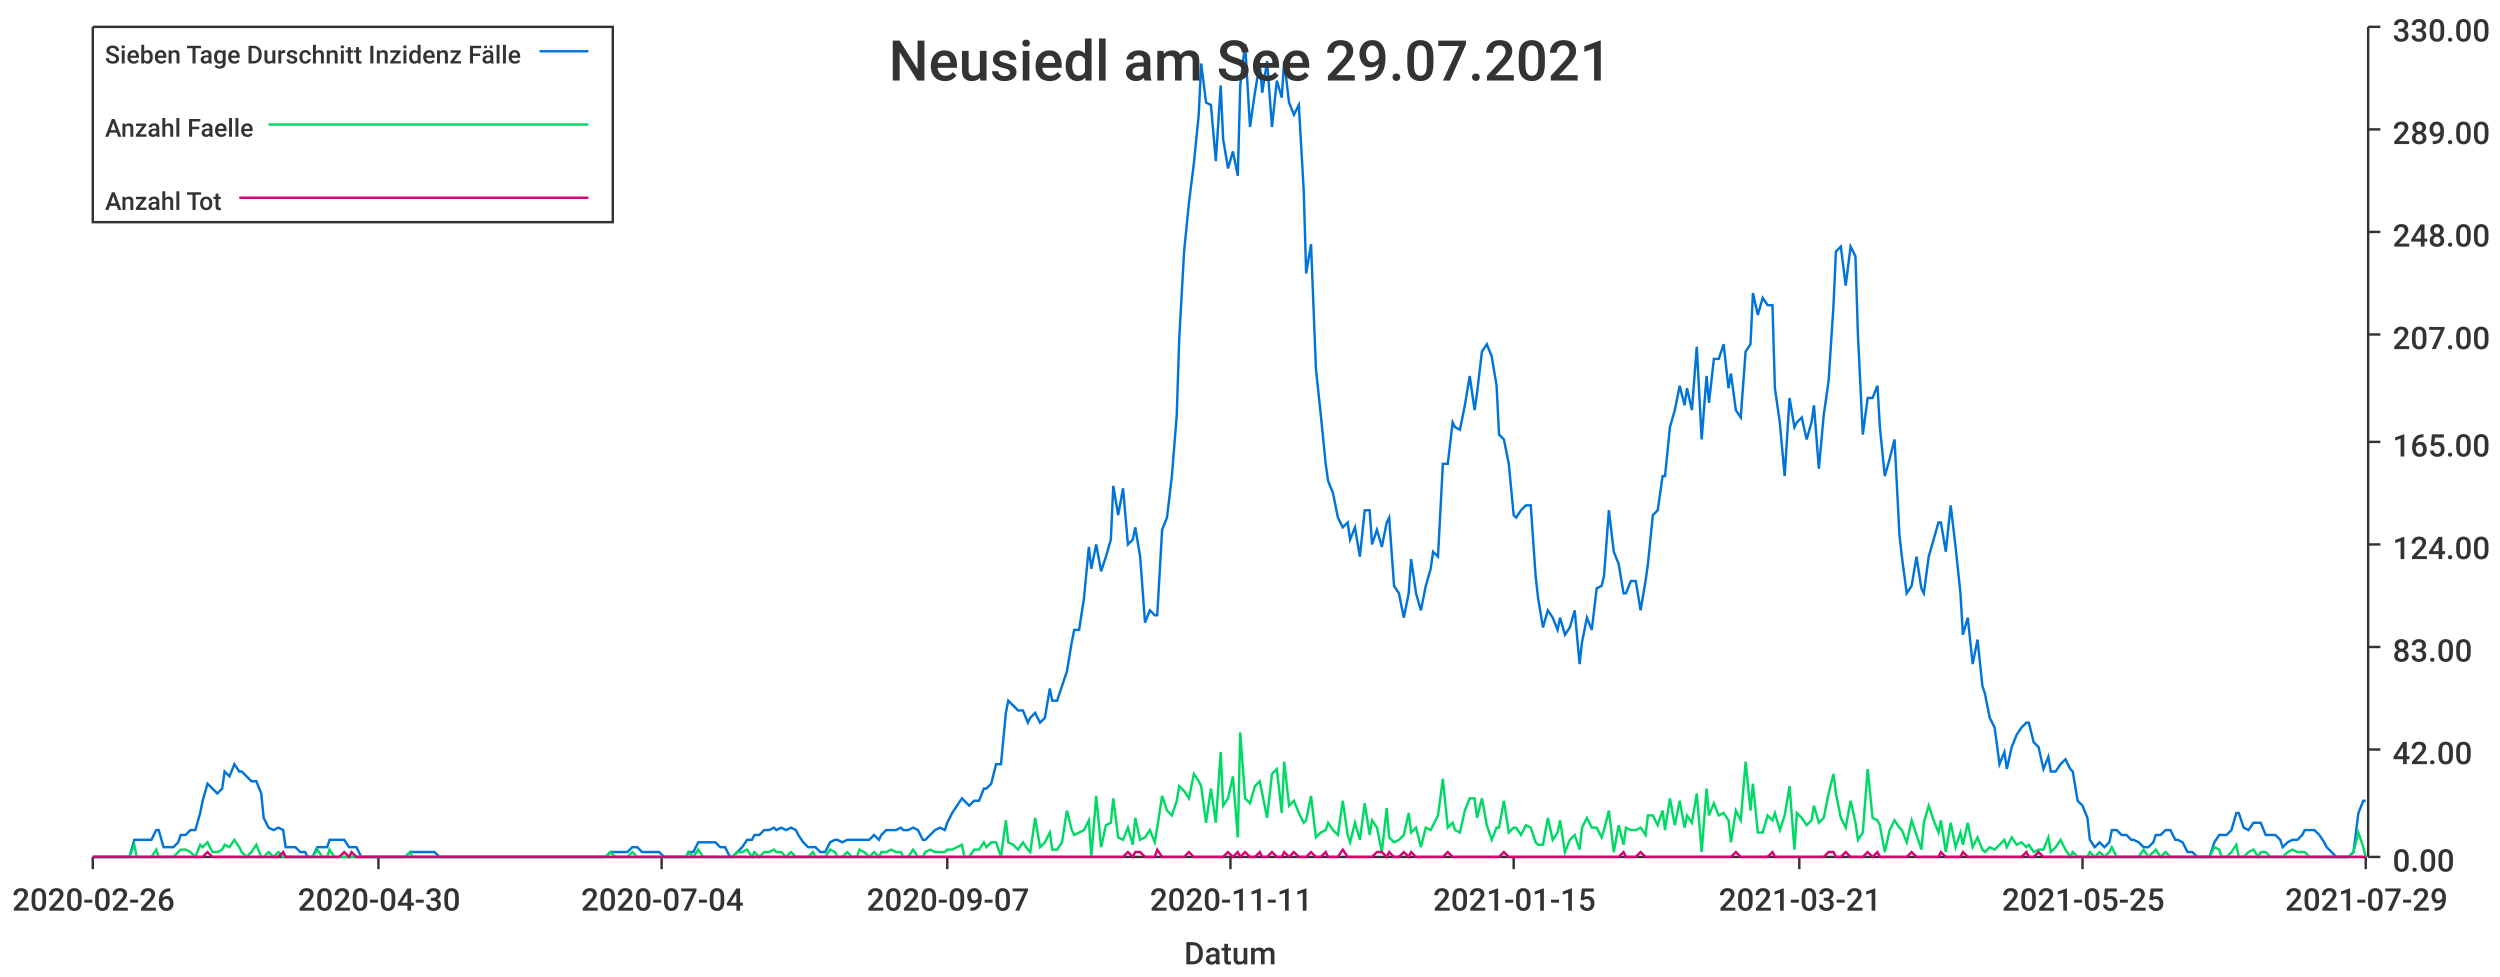
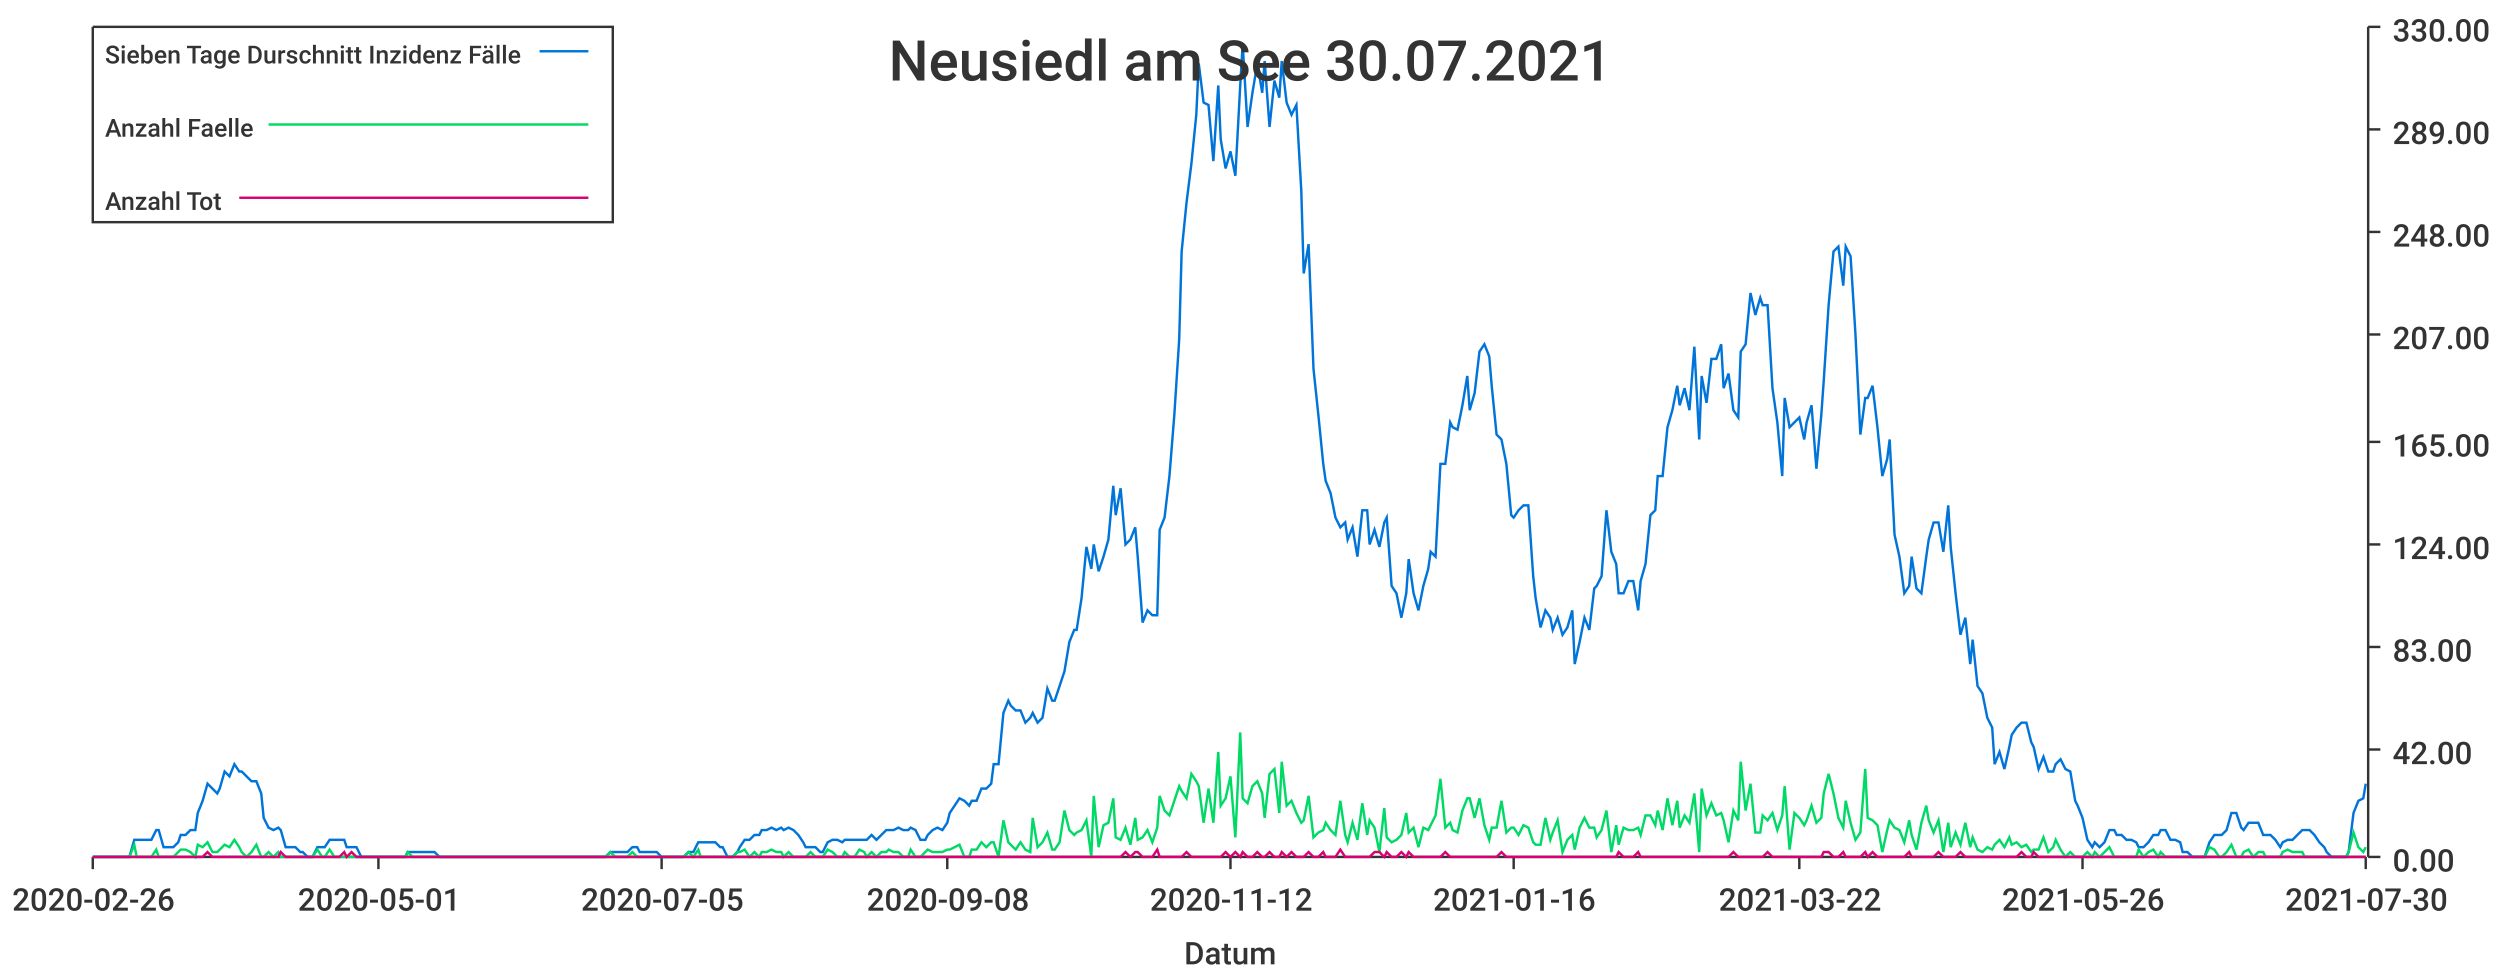
<svg xmlns="http://www.w3.org/2000/svg" width="1024" height="400">\n<path d="M 0 0 L 1024 0 L 1024 400 L 0 400 L 0 0" style="stroke-width:0;stroke:rgba(255,255,255,1.0);fill:rgba(255,255,255,1.0)" />
  <path d="M 38 11 L 969 11 L 969 351 L 38 351 L 38 11" style="stroke-width:0;stroke:rgba(255,255,255,1.0);fill:rgba(255,255,255,1.0)" />
  <path d="M 38 351 L 969 351" style="stroke-width:1;stroke:rgba(51,51,51,1.0);fill:none" />
  <path d="M 38 351 L 38 356" style="stroke-width:1;stroke:rgba(51,51,51,1.0);fill:none" />
  <text x="5" y="373" style="stroke-width:0;stroke:none;fill:rgba(51,51,51,1.0);font-size:12.8px;font-family:'Roboto Medium',sans-serif">2020-02-26</text>
  <path d="M 155 351 L 155 356" style="stroke-width:1;stroke:rgba(51,51,51,1.0);fill:none" />
-   <text x="122" y="373" style="stroke-width:0;stroke:none;fill:rgba(51,51,51,1.0);font-size:12.8px;font-family:'Roboto Medium',sans-serif">2020-04-30</text>
+   <text x="122" y="373" style="stroke-width:0;stroke:none;fill:rgba(51,51,51,1.0);font-size:12.8px;font-family:'Roboto Medium',sans-serif">2020-05-01</text>
  <path d="M 271 351 L 271 356" style="stroke-width:1;stroke:rgba(51,51,51,1.0);fill:none" />
-   <text x="238" y="373" style="stroke-width:0;stroke:none;fill:rgba(51,51,51,1.0);font-size:12.8px;font-family:'Roboto Medium',sans-serif">2020-07-04</text>
+   <text x="238" y="373" style="stroke-width:0;stroke:none;fill:rgba(51,51,51,1.0);font-size:12.8px;font-family:'Roboto Medium',sans-serif">2020-07-05</text>
  <path d="M 388 351 L 388 356" style="stroke-width:1;stroke:rgba(51,51,51,1.0);fill:none" />
-   <text x="355" y="373" style="stroke-width:0;stroke:none;fill:rgba(51,51,51,1.0);font-size:12.8px;font-family:'Roboto Medium',sans-serif">2020-09-07</text>
+   <text x="355" y="373" style="stroke-width:0;stroke:none;fill:rgba(51,51,51,1.0);font-size:12.8px;font-family:'Roboto Medium',sans-serif">2020-09-08</text>
  <path d="M 504 351 L 504 356" style="stroke-width:1;stroke:rgba(51,51,51,1.0);fill:none" />
-   <text x="471" y="373" style="stroke-width:0;stroke:none;fill:rgba(51,51,51,1.0);font-size:12.8px;font-family:'Roboto Medium',sans-serif">2020-11-11</text>
+   <text x="471" y="373" style="stroke-width:0;stroke:none;fill:rgba(51,51,51,1.0);font-size:12.8px;font-family:'Roboto Medium',sans-serif">2020-11-12</text>
  <path d="M 620 351 L 620 356" style="stroke-width:1;stroke:rgba(51,51,51,1.0);fill:none" />
-   <text x="587" y="373" style="stroke-width:0;stroke:none;fill:rgba(51,51,51,1.0);font-size:12.8px;font-family:'Roboto Medium',sans-serif">2021-01-15</text>
+   <text x="587" y="373" style="stroke-width:0;stroke:none;fill:rgba(51,51,51,1.0);font-size:12.8px;font-family:'Roboto Medium',sans-serif">2021-01-16</text>
  <path d="M 737 351 L 737 356" style="stroke-width:1;stroke:rgba(51,51,51,1.0);fill:none" />
-   <text x="704" y="373" style="stroke-width:0;stroke:none;fill:rgba(51,51,51,1.0);font-size:12.8px;font-family:'Roboto Medium',sans-serif">2021-03-21</text>
+   <text x="704" y="373" style="stroke-width:0;stroke:none;fill:rgba(51,51,51,1.0);font-size:12.8px;font-family:'Roboto Medium',sans-serif">2021-03-22</text>
  <path d="M 853 351 L 853 356" style="stroke-width:1;stroke:rgba(51,51,51,1.0);fill:none" />
-   <text x="820" y="373" style="stroke-width:0;stroke:none;fill:rgba(51,51,51,1.0);font-size:12.8px;font-family:'Roboto Medium',sans-serif">2021-05-25</text>
+   <text x="820" y="373" style="stroke-width:0;stroke:none;fill:rgba(51,51,51,1.0);font-size:12.8px;font-family:'Roboto Medium',sans-serif">2021-05-26</text>
  <path d="M 969 351 L 969 356" style="stroke-width:1;stroke:rgba(51,51,51,1.0);fill:none" />
-   <text x="936" y="373" style="stroke-width:0;stroke:none;fill:rgba(51,51,51,1.0);font-size:12.8px;font-family:'Roboto Medium',sans-serif">2021-07-29</text>
+   <text x="936" y="373" style="stroke-width:0;stroke:none;fill:rgba(51,51,51,1.0);font-size:12.8px;font-family:'Roboto Medium',sans-serif">2021-07-30</text>
  <text x="485" y="395" style="stroke-width:0;stroke:none;fill:rgba(51,51,51,1.0);font-size:12.8px;font-family:'Roboto Medium',sans-serif">Datum</text>
  <path d="M 970 351 L 970 11" style="stroke-width:1;stroke:rgba(51,51,51,1.0);fill:none" />
  <path d="M 970 351 L 975 351" style="stroke-width:1;stroke:rgba(51,51,51,1.0);fill:none" />
  <text x="980" y="357" style="stroke-width:0;stroke:none;fill:rgba(51,51,51,1.0);font-size:12.8px;font-family:'Roboto Medium',sans-serif">0.00</text>
  <path d="M 970 307 L 975 307" style="stroke-width:1;stroke:rgba(51,51,51,1.0);fill:none" />
  <text x="980" y="313" style="stroke-width:0;stroke:none;fill:rgba(51,51,51,1.0);font-size:12.8px;font-family:'Roboto Medium',sans-serif">42.00</text>
  <path d="M 970 265 L 975 265" style="stroke-width:1;stroke:rgba(51,51,51,1.0);fill:none" />
  <text x="980" y="271" style="stroke-width:0;stroke:none;fill:rgba(51,51,51,1.0);font-size:12.8px;font-family:'Roboto Medium',sans-serif">83.00</text>
  <path d="M 970 223 L 975 223" style="stroke-width:1;stroke:rgba(51,51,51,1.0);fill:none" />
  <text x="980" y="229" style="stroke-width:0;stroke:none;fill:rgba(51,51,51,1.0);font-size:12.8px;font-family:'Roboto Medium',sans-serif">124.00</text>
  <path d="M 970 181 L 975 181" style="stroke-width:1;stroke:rgba(51,51,51,1.0);fill:none" />
  <text x="980" y="187" style="stroke-width:0;stroke:none;fill:rgba(51,51,51,1.0);font-size:12.8px;font-family:'Roboto Medium',sans-serif">165.00</text>
  <path d="M 970 137 L 975 137" style="stroke-width:1;stroke:rgba(51,51,51,1.0);fill:none" />
  <text x="980" y="143" style="stroke-width:0;stroke:none;fill:rgba(51,51,51,1.0);font-size:12.8px;font-family:'Roboto Medium',sans-serif">207.00</text>
  <path d="M 970 95 L 975 95" style="stroke-width:1;stroke:rgba(51,51,51,1.0);fill:none" />
  <text x="980" y="101" style="stroke-width:0;stroke:none;fill:rgba(51,51,51,1.0);font-size:12.8px;font-family:'Roboto Medium',sans-serif">248.00</text>
  <path d="M 970 53 L 975 53" style="stroke-width:1;stroke:rgba(51,51,51,1.0);fill:none" />
  <text x="980" y="59" style="stroke-width:0;stroke:none;fill:rgba(51,51,51,1.0);font-size:12.8px;font-family:'Roboto Medium',sans-serif">289.00</text>
  <path d="M 970 11 L 975 11" style="stroke-width:1;stroke:rgba(51,51,51,1.0);fill:none" />
  <text x="980" y="17" style="stroke-width:0;stroke:none;fill:rgba(51,51,51,1.0);font-size:12.8px;font-family:'Roboto Medium',sans-serif">330.00</text>
-   <path d="M 38 351 L 40 351 L 42 351 L 44 351 L 46 351 L 47 351 L 49 351 L 51 351 L 53 351 L 55 344 L 56 344 L 58 344 L 60 344 L 62 344 L 64 340 L 65 340 L 67 347 L 69 347 L 71 347 L 73 345 L 74 342 L 76 342 L 78 340 L 80 340 L 82 333 L 83 328 L 85 321 L 87 323 L 89 325 L 91 323 L 92 316 L 94 318 L 96 313 L 98 316 L 99 316 L 101 318 L 103 320 L 105 320 L 107 325 L 108 335 L 110 339 L 112 340 L 114 339 L 116 340 L 117 347 L 119 347 L 121 347 L 123 349 L 125 349 L 126 351 L 128 351 L 130 347 L 132 347 L 134 347 L 135 344 L 137 344 L 139 344 L 141 344 L 143 347 L 144 347 L 146 347 L 148 351 L 150 351 L 152 351 L 153 351 L 155 351 L 157 351 L 159 351 L 160 351 L 162 351 L 164 351 L 166 351 L 168 349 L 169 349 L 171 349 L 173 349 L 175 349 L 177 349 L 178 349 L 180 351 L 182 351 L 184 351 L 186 351 L 187 351 L 189 351 L 191 351 L 193 351 L 195 351 L 196 351 L 198 351 L 200 351 L 202 351 L 204 351 L 205 351 L 207 351 L 209 351 L 211 351 L 213 351 L 214 351 L 216 351 L 218 351 L 220 351 L 221 351 L 223 351 L 225 351 L 227 351 L 229 351 L 230 351 L 232 351 L 234 351 L 236 351 L 238 351 L 239 351 L 241 351 L 243 351 L 245 351 L 247 351 L 248 351 L 250 349 L 252 349 L 254 349 L 256 349 L 257 349 L 259 347 L 261 347 L 263 349 L 265 349 L 266 349 L 268 349 L 270 349 L 272 351 L 273 351 L 275 351 L 277 351 L 279 351 L 281 351 L 282 349 L 284 349 L 286 345 L 288 345 L 290 345 L 291 345 L 293 345 L 295 347 L 297 347 L 299 351 L 300 351 L 302 349 L 304 347 L 306 344 L 308 344 L 309 342 L 311 342 L 313 340 L 315 340 L 317 339 L 318 340 L 320 339 L 322 340 L 324 339 L 326 340 L 327 342 L 329 345 L 331 347 L 333 347 L 334 347 L 336 349 L 338 349 L 340 345 L 342 344 L 343 344 L 345 345 L 347 344 L 349 344 L 351 344 L 352 344 L 354 344 L 356 344 L 358 342 L 360 344 L 361 342 L 363 340 L 365 340 L 367 340 L 369 339 L 370 340 L 372 340 L 374 339 L 376 340 L 378 344 L 379 344 L 381 342 L 383 340 L 385 339 L 387 340 L 388 337 L 390 333 L 392 330 L 394 327 L 395 328 L 397 330 L 399 328 L 401 328 L 403 323 L 404 323 L 406 321 L 408 313 L 410 313 L 412 292 L 413 287 L 415 289 L 417 291 L 419 291 L 421 296 L 422 294 L 424 292 L 426 296 L 428 294 L 430 282 L 431 287 L 433 287 L 435 281 L 437 275 L 439 263 L 440 258 L 442 258 L 444 245 L 446 224 L 447 233 L 449 223 L 451 234 L 453 228 L 455 221 L 456 199 L 458 211 L 460 200 L 462 223 L 464 221 L 465 216 L 467 228 L 469 255 L 471 250 L 473 252 L 474 252 L 476 217 L 478 212 L 480 195 L 482 170 L 483 139 L 485 103 L 487 83 L 489 67 L 491 47 L 492 26 L 494 42 L 496 43 L 498 66 L 500 35 L 501 57 L 503 69 L 505 62 L 507 72 L 508 35 L 510 18 L 512 52 L 514 38 L 516 26 L 517 38 L 519 25 L 521 52 L 523 33 L 525 40 L 526 25 L 528 42 L 530 47 L 532 43 L 534 78 L 535 112 L 537 100 L 539 151 L 541 170 L 543 190 L 544 197 L 546 202 L 548 212 L 550 216 L 552 214 L 553 221 L 555 216 L 557 228 L 559 209 L 561 209 L 562 223 L 564 217 L 566 224 L 568 214 L 569 212 L 571 240 L 573 243 L 575 253 L 577 243 L 578 229 L 580 243 L 582 250 L 584 240 L 586 233 L 587 226 L 589 228 L 591 190 L 593 190 L 595 173 L 596 175 L 598 176 L 600 166 L 602 154 L 604 168 L 605 161 L 607 144 L 609 141 L 611 146 L 613 158 L 614 178 L 616 180 L 618 190 L 620 211 L 621 212 L 623 209 L 625 207 L 627 207 L 629 236 L 630 245 L 632 257 L 634 250 L 636 253 L 638 258 L 639 253 L 641 260 L 643 257 L 645 250 L 647 272 L 648 263 L 650 253 L 652 258 L 654 241 L 656 240 L 657 236 L 659 209 L 661 226 L 663 231 L 665 243 L 666 243 L 668 238 L 670 238 L 672 250 L 674 238 L 675 231 L 677 211 L 679 209 L 681 195 L 682 195 L 684 175 L 686 168 L 688 158 L 690 166 L 691 159 L 693 168 L 695 142 L 697 180 L 699 154 L 700 165 L 702 147 L 704 147 L 706 141 L 708 159 L 709 153 L 711 168 L 713 171 L 715 144 L 717 141 L 718 120 L 720 129 L 722 122 L 724 125 L 726 125 L 727 159 L 729 173 L 731 195 L 733 163 L 735 175 L 736 173 L 738 171 L 740 180 L 742 173 L 743 166 L 745 192 L 747 170 L 749 156 L 751 125 L 752 103 L 754 101 L 756 117 L 758 101 L 760 105 L 761 137 L 763 178 L 765 163 L 767 163 L 769 158 L 770 175 L 772 195 L 774 188 L 776 180 L 778 219 L 779 228 L 781 243 L 783 240 L 785 228 L 787 241 L 788 243 L 790 228 L 792 221 L 794 214 L 795 214 L 797 226 L 799 207 L 801 224 L 803 243 L 804 260 L 806 253 L 808 272 L 810 262 L 812 281 L 813 284 L 815 294 L 817 298 L 819 313 L 821 308 L 822 315 L 824 306 L 826 301 L 828 298 L 830 296 L 831 296 L 833 304 L 835 306 L 837 315 L 839 310 L 840 316 L 842 316 L 844 313 L 846 311 L 848 315 L 849 316 L 851 328 L 853 330 L 855 335 L 856 344 L 858 347 L 860 345 L 862 347 L 864 345 L 865 340 L 867 340 L 869 342 L 871 342 L 873 344 L 874 344 L 876 345 L 878 347 L 880 347 L 882 345 L 883 342 L 885 342 L 887 340 L 889 340 L 891 344 L 892 344 L 894 345 L 896 349 L 898 349 L 900 351 L 901 351 L 903 351 L 905 351 L 907 345 L 909 342 L 910 342 L 912 342 L 914 340 L 916 333 L 917 333 L 919 339 L 921 340 L 923 337 L 925 337 L 926 337 L 928 342 L 930 342 L 932 342 L 934 344 L 935 347 L 937 345 L 939 344 L 941 344 L 943 342 L 944 340 L 946 340 L 948 340 L 950 342 L 952 345 L 953 347 L 955 349 L 957 351 L 959 351 L 961 351 L 962 351 L 964 349 L 966 333 L 968 328 L 969 328" style="stroke-width:1;stroke:rgba(0,116,217,1.0);fill:none" />
-   <path d="M 38 351 L 40 351 L 42 351 L 44 351 L 46 351 L 47 351 L 49 351 L 51 351 L 53 351 L 55 346 L 56 351 L 58 351 L 60 351 L 62 351 L 64 348 L 65 351 L 67 351 L 69 351 L 71 351 L 73 349 L 74 348 L 76 348 L 78 349 L 80 351 L 82 346 L 83 347 L 85 345 L 87 349 L 89 349 L 91 348 L 92 346 L 94 347 L 96 344 L 98 347 L 99 349 L 101 351 L 103 349 L 105 346 L 107 351 L 108 351 L 110 349 L 112 351 L 114 349 L 116 351 L 117 351 L 119 351 L 121 351 L 123 351 L 125 351 L 126 351 L 128 351 L 130 348 L 132 351 L 134 351 L 135 348 L 137 351 L 139 351 L 141 351 L 143 351 L 144 351 L 146 351 L 148 351 L 150 351 L 152 351 L 153 351 L 155 351 L 157 351 L 159 351 L 160 351 L 162 351 L 164 351 L 166 351 L 168 349 L 169 351 L 171 351 L 173 351 L 175 351 L 177 351 L 178 351 L 180 351 L 182 351 L 184 351 L 186 351 L 187 351 L 189 351 L 191 351 L 193 351 L 195 351 L 196 351 L 198 351 L 200 351 L 202 351 L 204 351 L 205 351 L 207 351 L 209 351 L 211 351 L 213 351 L 214 351 L 216 351 L 218 351 L 220 351 L 221 351 L 223 351 L 225 351 L 227 351 L 229 351 L 230 351 L 232 351 L 234 351 L 236 351 L 238 351 L 239 351 L 241 351 L 243 351 L 245 351 L 247 351 L 248 351 L 250 349 L 252 351 L 254 351 L 256 351 L 257 351 L 259 349 L 261 351 L 263 351 L 265 351 L 266 351 L 268 351 L 270 351 L 272 351 L 273 351 L 275 351 L 277 351 L 279 351 L 281 351 L 282 349 L 284 351 L 286 348 L 288 351 L 290 351 L 291 351 L 293 351 L 295 351 L 297 351 L 299 351 L 300 351 L 302 349 L 304 349 L 306 348 L 308 351 L 309 349 L 311 351 L 313 349 L 315 349 L 317 348 L 318 349 L 320 349 L 322 351 L 324 349 L 326 351 L 327 351 L 329 351 L 331 351 L 333 349 L 334 351 L 336 351 L 338 351 L 340 348 L 342 349 L 343 351 L 345 351 L 347 349 L 349 351 L 351 351 L 352 348 L 354 349 L 356 351 L 358 349 L 360 351 L 361 349 L 363 349 L 365 348 L 367 349 L 369 349 L 370 351 L 372 351 L 374 348 L 376 351 L 378 351 L 379 349 L 381 348 L 383 349 L 385 349 L 387 349 L 388 348 L 390 348 L 392 347 L 394 346 L 395 351 L 397 351 L 399 348 L 401 348 L 403 345 L 404 347 L 406 345 L 408 345 L 410 351 L 412 336 L 413 345 L 415 346 L 417 348 L 419 345 L 421 348 L 422 349 L 424 335 L 426 347 L 428 345 L 430 341 L 431 348 L 433 348 L 435 345 L 437 332 L 439 340 L 440 342 L 442 341 L 444 340 L 446 336 L 447 351 L 449 326 L 451 347 L 453 338 L 455 337 L 456 327 L 458 343 L 460 344 L 462 339 L 464 346 L 465 335 L 467 344 L 469 343 L 471 340 L 473 345 L 474 339 L 476 326 L 478 332 L 480 334 L 482 328 L 483 322 L 485 324 L 487 327 L 489 317 L 491 320 L 492 322 L 494 337 L 496 323 L 498 337 L 500 308 L 501 330 L 503 327 L 505 318 L 507 343 L 508 300 L 510 327 L 512 329 L 514 322 L 516 320 L 517 325 L 519 335 L 521 317 L 523 315 L 525 333 L 526 312 L 528 330 L 530 328 L 532 333 L 534 337 L 535 336 L 537 326 L 539 343 L 541 341 L 543 340 L 544 337 L 546 340 L 548 342 L 550 328 L 552 342 L 553 345 L 555 337 L 557 344 L 559 329 L 561 342 L 562 336 L 564 339 L 566 349 L 568 331 L 569 343 L 571 345 L 573 344 L 575 342 L 577 333 L 578 341 L 580 339 L 582 347 L 584 339 L 586 340 L 587 338 L 589 334 L 591 319 L 593 339 L 595 337 L 596 340 L 598 341 L 600 332 L 602 327 L 604 327 L 605 335 L 607 327 L 609 338 L 611 344 L 613 339 L 614 339 L 616 328 L 618 341 L 620 339 L 621 339 L 623 342 L 625 338 L 627 339 L 629 345 L 630 346 L 632 346 L 634 335 L 636 344 L 638 341 L 639 336 L 641 349 L 643 344 L 645 342 L 647 348 L 648 339 L 650 335 L 652 339 L 654 339 L 656 343 L 657 340 L 659 332 L 661 349 L 663 338 L 665 346 L 666 339 L 668 340 L 670 340 L 672 339 L 674 342 L 675 334 L 677 334 L 679 338 L 681 332 L 682 340 L 684 327 L 686 338 L 688 328 L 690 339 L 691 334 L 693 337 L 695 325 L 697 349 L 699 323 L 700 334 L 702 329 L 704 334 L 706 333 L 708 336 L 709 345 L 711 332 L 713 336 L 715 312 L 717 332 L 718 321 L 720 341 L 722 341 L 724 334 L 726 336 L 727 333 L 729 340 L 731 334 L 733 322 L 735 348 L 736 333 L 738 335 L 740 338 L 742 336 L 743 330 L 745 337 L 747 335 L 749 325 L 751 317 L 752 325 L 754 335 L 756 339 L 758 328 L 760 337 L 761 344 L 763 341 L 765 315 L 767 335 L 769 336 L 770 338 L 772 349 L 774 340 L 776 336 L 778 339 L 779 340 L 781 345 L 783 336 L 785 342 L 787 348 L 788 337 L 790 330 L 792 336 L 794 341 L 795 336 L 797 349 L 799 337 L 801 347 L 803 341 L 804 346 L 806 337 L 808 347 L 810 343 L 812 348 L 813 349 L 815 347 L 817 348 L 819 346 L 821 344 L 822 347 L 824 343 L 826 346 L 828 345 L 830 347 L 831 346 L 833 349 L 835 348 L 837 348 L 839 343 L 840 349 L 842 347 L 844 344 L 846 348 L 848 351 L 849 349 L 851 351 L 853 351 L 855 351 L 856 349 L 858 351 L 860 349 L 862 351 L 864 349 L 865 347 L 867 351 L 869 351 L 871 351 L 873 351 L 874 351 L 876 351 L 878 348 L 880 351 L 882 349 L 883 348 L 885 351 L 887 349 L 889 351 L 891 351 L 892 351 L 894 351 L 896 351 L 898 351 L 900 351 L 901 351 L 903 351 L 905 351 L 907 347 L 909 348 L 910 351 L 912 351 L 914 349 L 916 346 L 917 351 L 919 351 L 921 349 L 923 348 L 925 351 L 926 349 L 928 349 L 930 351 L 932 351 L 934 351 L 935 351 L 937 349 L 939 348 L 941 349 L 943 349 L 944 349 L 946 351 L 948 351 L 950 351 L 952 351 L 953 351 L 955 351 L 957 351 L 959 351 L 961 351 L 962 351 L 964 349 L 966 341 L 968 347 L 969 351" style="stroke-width:1;stroke:rgba(0,217,101,1.0);fill:none" />
-   <path d="M 38 351 L 40 351 L 42 351 L 44 351 L 46 351 L 47 351 L 49 351 L 51 351 L 53 351 L 55 351 L 56 351 L 58 351 L 60 351 L 62 351 L 64 351 L 65 351 L 67 351 L 69 351 L 71 351 L 73 351 L 74 351 L 76 351 L 78 351 L 80 351 L 82 351 L 83 351 L 85 349 L 87 351 L 89 351 L 91 351 L 92 351 L 94 351 L 96 351 L 98 351 L 99 351 L 101 351 L 103 351 L 105 351 L 107 351 L 108 351 L 110 351 L 112 351 L 114 351 L 116 349 L 117 351 L 119 351 L 121 351 L 123 351 L 125 351 L 126 351 L 128 351 L 130 351 L 132 351 L 134 351 L 135 351 L 137 351 L 139 351 L 141 349 L 143 351 L 144 349 L 146 351 L 148 351 L 150 351 L 152 351 L 153 351 L 155 351 L 157 351 L 159 351 L 160 351 L 162 351 L 164 351 L 166 351 L 168 351 L 169 351 L 171 351 L 173 351 L 175 351 L 177 351 L 178 351 L 180 351 L 182 351 L 184 351 L 186 351 L 187 351 L 189 351 L 191 351 L 193 351 L 195 351 L 196 351 L 198 351 L 200 351 L 202 351 L 204 351 L 205 351 L 207 351 L 209 351 L 211 351 L 213 351 L 214 351 L 216 351 L 218 351 L 220 351 L 221 351 L 223 351 L 225 351 L 227 351 L 229 351 L 230 351 L 232 351 L 234 351 L 236 351 L 238 351 L 239 351 L 241 351 L 243 351 L 245 351 L 247 351 L 248 351 L 250 351 L 252 351 L 254 351 L 256 351 L 257 351 L 259 351 L 261 351 L 263 351 L 265 351 L 266 351 L 268 351 L 270 351 L 272 351 L 273 351 L 275 351 L 277 351 L 279 351 L 281 351 L 282 351 L 284 351 L 286 351 L 288 351 L 290 351 L 291 351 L 293 351 L 295 351 L 297 351 L 299 351 L 300 351 L 302 351 L 304 351 L 306 351 L 308 351 L 309 351 L 311 351 L 313 351 L 315 351 L 317 351 L 318 351 L 320 351 L 322 351 L 324 351 L 326 351 L 327 351 L 329 351 L 331 351 L 333 351 L 334 351 L 336 351 L 338 351 L 340 351 L 342 351 L 343 351 L 345 351 L 347 351 L 349 351 L 351 351 L 352 351 L 354 351 L 356 351 L 358 351 L 360 351 L 361 351 L 363 351 L 365 351 L 367 351 L 369 351 L 370 351 L 372 351 L 374 351 L 376 351 L 378 351 L 379 351 L 381 351 L 383 351 L 385 351 L 387 351 L 388 351 L 390 351 L 392 351 L 394 351 L 395 351 L 397 351 L 399 351 L 401 351 L 403 351 L 404 351 L 406 351 L 408 351 L 410 351 L 412 351 L 413 351 L 415 351 L 417 351 L 419 351 L 421 351 L 422 351 L 424 351 L 426 351 L 428 351 L 430 351 L 431 351 L 433 351 L 435 351 L 437 351 L 439 351 L 440 351 L 442 351 L 444 351 L 446 351 L 447 351 L 449 351 L 451 351 L 453 351 L 455 351 L 456 351 L 458 351 L 460 351 L 462 349 L 464 351 L 465 349 L 467 349 L 469 351 L 471 351 L 473 351 L 474 348 L 476 351 L 478 351 L 480 351 L 482 351 L 483 351 L 485 351 L 487 349 L 489 351 L 491 351 L 492 351 L 494 351 L 496 351 L 498 351 L 500 351 L 501 351 L 503 349 L 505 351 L 507 349 L 508 351 L 510 349 L 512 351 L 514 351 L 516 349 L 517 351 L 519 351 L 521 349 L 523 351 L 525 351 L 526 349 L 528 351 L 530 349 L 532 351 L 534 351 L 535 351 L 537 349 L 539 351 L 541 351 L 543 349 L 544 351 L 546 351 L 548 351 L 550 348 L 552 351 L 553 351 L 555 351 L 557 351 L 559 351 L 561 351 L 562 351 L 564 349 L 566 349 L 568 351 L 569 349 L 571 351 L 573 351 L 575 349 L 577 351 L 578 349 L 580 351 L 582 351 L 584 351 L 586 351 L 587 351 L 589 351 L 591 351 L 593 349 L 595 351 L 596 351 L 598 351 L 600 351 L 602 351 L 604 351 L 605 351 L 607 351 L 609 351 L 611 351 L 613 351 L 614 351 L 616 349 L 618 351 L 620 351 L 621 351 L 623 351 L 625 351 L 627 351 L 629 351 L 630 351 L 632 351 L 634 351 L 636 351 L 638 351 L 639 351 L 641 351 L 643 351 L 645 351 L 647 351 L 648 351 L 650 351 L 652 351 L 654 351 L 656 351 L 657 351 L 659 351 L 661 351 L 663 351 L 665 349 L 666 351 L 668 351 L 670 351 L 672 349 L 674 351 L 675 351 L 677 351 L 679 351 L 681 351 L 682 351 L 684 351 L 686 351 L 688 351 L 690 351 L 691 351 L 693 351 L 695 351 L 697 351 L 699 351 L 700 351 L 702 351 L 704 351 L 706 351 L 708 351 L 709 351 L 711 349 L 713 351 L 715 351 L 717 351 L 718 351 L 720 351 L 722 351 L 724 351 L 726 349 L 727 351 L 729 351 L 731 351 L 733 351 L 735 351 L 736 351 L 738 351 L 740 351 L 742 351 L 743 351 L 745 351 L 747 351 L 749 349 L 751 349 L 752 351 L 754 351 L 756 349 L 758 351 L 760 351 L 761 351 L 763 351 L 765 349 L 767 351 L 769 349 L 770 351 L 772 351 L 774 351 L 776 351 L 778 351 L 779 351 L 781 351 L 783 349 L 785 351 L 787 351 L 788 351 L 790 351 L 792 351 L 794 351 L 795 349 L 797 351 L 799 351 L 801 351 L 803 351 L 804 349 L 806 351 L 808 351 L 810 351 L 812 351 L 813 351 L 815 351 L 817 351 L 819 351 L 821 351 L 822 351 L 824 351 L 826 351 L 828 351 L 830 349 L 831 351 L 833 351 L 835 349 L 837 351 L 839 351 L 840 351 L 842 351 L 844 351 L 846 351 L 848 351 L 849 351 L 851 351 L 853 351 L 855 351 L 856 351 L 858 351 L 860 351 L 862 351 L 864 351 L 865 351 L 867 351 L 869 351 L 871 351 L 873 351 L 874 351 L 876 351 L 878 351 L 880 351 L 882 351 L 883 351 L 885 351 L 887 351 L 889 351 L 891 351 L 892 351 L 894 351 L 896 351 L 898 351 L 900 351 L 901 351 L 903 351 L 905 351 L 907 351 L 909 351 L 910 351 L 912 351 L 914 351 L 916 351 L 917 351 L 919 351 L 921 351 L 923 351 L 925 351 L 926 351 L 928 351 L 930 351 L 932 351 L 934 351 L 935 351 L 937 351 L 939 351 L 941 351 L 943 351 L 944 351 L 946 351 L 948 351 L 950 351 L 952 351 L 953 351 L 955 351 L 957 351 L 959 351 L 961 351 L 962 351 L 964 351 L 966 351 L 968 351 L 969 351" style="stroke-width:1;stroke:rgba(217,0,116,1.0);fill:none" />
-   <text x="364" y="33" style="stroke-width:0;stroke:none;fill:rgba(51,51,51,1.0);font-size:23.0px;font-family:'Roboto Medium',sans-serif">Neusiedl am See 29.07.2021</text>
+   <path d="M 38 351 L 40 351 L 42 351 L 44 351 L 46 351 L 47 351 L 49 351 L 51 351 L 53 351 L 55 344 L 56 344 L 58 344 L 60 344 L 62 344 L 64 340 L 65 340 L 67 347 L 69 347 L 71 347 L 73 345 L 74 342 L 76 342 L 78 340 L 80 340 L 81 333 L 83 328 L 85 321 L 87 323 L 89 325 L 90 323 L 92 316 L 94 318 L 96 313 L 98 316 L 99 316 L 101 318 L 103 320 L 105 320 L 107 325 L 108 335 L 110 339 L 112 340 L 114 339 L 115 340 L 117 347 L 119 347 L 121 347 L 123 349 L 124 349 L 126 351 L 128 351 L 130 347 L 132 347 L 133 347 L 135 344 L 137 344 L 139 344 L 141 344 L 142 347 L 144 347 L 146 347 L 148 351 L 150 351 L 151 351 L 153 351 L 155 351 L 157 351 L 158 351 L 160 351 L 162 351 L 164 351 L 166 351 L 167 349 L 169 349 L 171 349 L 173 349 L 175 349 L 176 349 L 178 349 L 180 351 L 182 351 L 184 351 L 185 351 L 187 351 L 189 351 L 191 351 L 192 351 L 194 351 L 196 351 L 198 351 L 200 351 L 201 351 L 203 351 L 205 351 L 207 351 L 209 351 L 210 351 L 212 351 L 214 351 L 216 351 L 218 351 L 219 351 L 221 351 L 223 351 L 225 351 L 226 351 L 228 351 L 230 351 L 232 351 L 234 351 L 235 351 L 237 351 L 239 351 L 241 351 L 243 351 L 244 351 L 246 351 L 248 351 L 250 349 L 252 349 L 253 349 L 255 349 L 257 349 L 259 347 L 261 347 L 262 349 L 264 349 L 266 349 L 268 349 L 269 349 L 271 351 L 273 351 L 275 351 L 277 351 L 278 351 L 280 351 L 282 349 L 284 349 L 286 345 L 287 345 L 289 345 L 291 345 L 293 345 L 295 347 L 296 347 L 298 351 L 300 351 L 302 349 L 303 347 L 305 344 L 307 344 L 309 342 L 311 342 L 312 340 L 314 340 L 316 339 L 318 340 L 320 339 L 321 340 L 323 339 L 325 340 L 327 342 L 329 345 L 330 347 L 332 347 L 334 347 L 336 349 L 337 349 L 339 345 L 341 344 L 343 344 L 345 345 L 346 344 L 348 344 L 350 344 L 352 344 L 354 344 L 355 344 L 357 342 L 359 344 L 361 342 L 363 340 L 364 340 L 366 340 L 368 339 L 370 340 L 372 340 L 373 339 L 375 340 L 377 344 L 379 344 L 380 342 L 382 340 L 384 339 L 386 340 L 388 337 L 389 333 L 391 330 L 393 327 L 395 328 L 397 330 L 398 328 L 400 328 L 402 323 L 404 323 L 406 321 L 407 313 L 409 313 L 411 292 L 413 287 L 414 289 L 416 291 L 418 291 L 420 296 L 422 294 L 423 292 L 425 296 L 427 294 L 429 282 L 431 287 L 432 287 L 434 281 L 436 275 L 438 263 L 440 258 L 441 258 L 443 245 L 445 224 L 447 233 L 448 223 L 450 234 L 452 228 L 454 221 L 456 199 L 457 211 L 459 200 L 461 223 L 463 221 L 465 216 L 466 228 L 468 255 L 470 250 L 472 252 L 474 252 L 475 217 L 477 212 L 479 195 L 481 170 L 483 139 L 484 103 L 486 83 L 488 67 L 490 47 L 491 26 L 493 42 L 495 43 L 497 66 L 499 35 L 500 57 L 502 69 L 504 62 L 506 72 L 508 35 L 509 18 L 511 52 L 513 38 L 515 26 L 517 38 L 518 25 L 520 52 L 522 33 L 524 40 L 525 25 L 527 42 L 529 47 L 531 43 L 533 78 L 534 112 L 536 100 L 538 151 L 540 170 L 542 190 L 543 197 L 545 202 L 547 212 L 549 216 L 551 214 L 552 221 L 554 216 L 556 228 L 558 209 L 560 209 L 561 223 L 563 217 L 565 224 L 567 214 L 568 212 L 570 240 L 572 243 L 574 253 L 576 243 L 577 229 L 579 243 L 581 250 L 583 240 L 585 233 L 586 226 L 588 228 L 590 190 L 592 190 L 594 173 L 595 175 L 597 176 L 599 166 L 601 154 L 602 168 L 604 161 L 606 144 L 608 141 L 610 146 L 611 158 L 613 178 L 615 180 L 617 190 L 619 211 L 620 212 L 622 209 L 624 207 L 626 207 L 628 236 L 629 245 L 631 257 L 633 250 L 635 253 L 636 258 L 638 253 L 640 260 L 642 257 L 644 250 L 645 272 L 647 263 L 649 253 L 651 258 L 653 241 L 654 240 L 656 236 L 658 209 L 660 226 L 662 231 L 663 243 L 665 243 L 667 238 L 669 238 L 671 250 L 672 238 L 674 231 L 676 211 L 678 209 L 679 195 L 681 195 L 683 175 L 685 168 L 687 158 L 688 166 L 690 159 L 692 168 L 694 142 L 696 180 L 697 154 L 699 165 L 701 147 L 703 147 L 705 141 L 706 159 L 708 153 L 710 168 L 712 171 L 713 144 L 715 141 L 717 120 L 719 129 L 721 122 L 722 125 L 724 125 L 726 159 L 728 173 L 730 195 L 731 163 L 733 175 L 735 173 L 737 171 L 739 180 L 740 173 L 742 166 L 744 192 L 746 170 L 747 156 L 749 125 L 751 103 L 753 101 L 755 117 L 756 101 L 758 105 L 760 137 L 762 178 L 764 163 L 765 163 L 767 158 L 769 175 L 771 195 L 773 188 L 774 180 L 776 219 L 778 228 L 780 243 L 782 240 L 783 228 L 785 241 L 787 243 L 789 228 L 790 221 L 792 214 L 794 214 L 796 226 L 798 207 L 799 224 L 801 243 L 803 260 L 805 253 L 807 272 L 808 262 L 810 281 L 812 284 L 814 294 L 816 298 L 817 313 L 819 308 L 821 315 L 823 306 L 824 301 L 826 298 L 828 296 L 830 296 L 832 304 L 833 306 L 835 315 L 837 310 L 839 316 L 841 316 L 842 313 L 844 311 L 846 315 L 848 316 L 850 328 L 851 330 L 853 335 L 855 344 L 857 347 L 858 345 L 860 347 L 862 345 L 864 340 L 866 340 L 867 342 L 869 342 L 871 344 L 873 344 L 875 345 L 876 347 L 878 347 L 880 345 L 882 342 L 884 342 L 885 340 L 887 340 L 889 344 L 891 344 L 893 345 L 894 349 L 896 349 L 898 351 L 900 351 L 901 351 L 903 351 L 905 345 L 907 342 L 909 342 L 910 342 L 912 340 L 914 333 L 916 333 L 918 339 L 919 340 L 921 337 L 923 337 L 925 337 L 927 342 L 928 342 L 930 342 L 932 344 L 934 347 L 935 345 L 937 344 L 939 344 L 941 342 L 943 340 L 944 340 L 946 340 L 948 342 L 950 345 L 952 347 L 953 349 L 955 351 L 957 351 L 959 351 L 961 351 L 962 349 L 964 333 L 966 328 L 968 327 L 969 321" style="stroke-width:1;stroke:rgba(0,116,217,1.0);fill:none" />
+   <path d="M 38 351 L 40 351 L 42 351 L 44 351 L 46 351 L 47 351 L 49 351 L 51 351 L 53 351 L 55 346 L 56 351 L 58 351 L 60 351 L 62 351 L 64 348 L 65 351 L 67 351 L 69 351 L 71 351 L 73 349 L 74 348 L 76 348 L 78 349 L 80 351 L 81 346 L 83 347 L 85 345 L 87 349 L 89 349 L 90 348 L 92 346 L 94 347 L 96 344 L 98 347 L 99 349 L 101 351 L 103 349 L 105 346 L 107 351 L 108 351 L 110 349 L 112 351 L 114 349 L 115 351 L 117 351 L 119 351 L 121 351 L 123 351 L 124 351 L 126 351 L 128 351 L 130 348 L 132 351 L 133 351 L 135 348 L 137 351 L 139 351 L 141 351 L 142 351 L 144 351 L 146 351 L 148 351 L 150 351 L 151 351 L 153 351 L 155 351 L 157 351 L 158 351 L 160 351 L 162 351 L 164 351 L 166 351 L 167 349 L 169 351 L 171 351 L 173 351 L 175 351 L 176 351 L 178 351 L 180 351 L 182 351 L 184 351 L 185 351 L 187 351 L 189 351 L 191 351 L 192 351 L 194 351 L 196 351 L 198 351 L 200 351 L 201 351 L 203 351 L 205 351 L 207 351 L 209 351 L 210 351 L 212 351 L 214 351 L 216 351 L 218 351 L 219 351 L 221 351 L 223 351 L 225 351 L 226 351 L 228 351 L 230 351 L 232 351 L 234 351 L 235 351 L 237 351 L 239 351 L 241 351 L 243 351 L 244 351 L 246 351 L 248 351 L 250 349 L 252 351 L 253 351 L 255 351 L 257 351 L 259 349 L 261 351 L 262 351 L 264 351 L 266 351 L 268 351 L 269 351 L 271 351 L 273 351 L 275 351 L 277 351 L 278 351 L 280 351 L 282 349 L 284 351 L 286 348 L 287 351 L 289 351 L 291 351 L 293 351 L 295 351 L 296 351 L 298 351 L 300 351 L 302 349 L 303 349 L 305 348 L 307 351 L 309 349 L 311 351 L 312 349 L 314 349 L 316 348 L 318 349 L 320 349 L 321 351 L 323 349 L 325 351 L 327 351 L 329 351 L 330 351 L 332 349 L 334 351 L 336 351 L 337 351 L 339 348 L 341 349 L 343 351 L 345 351 L 346 349 L 348 351 L 350 351 L 352 348 L 354 349 L 355 351 L 357 349 L 359 351 L 361 349 L 363 349 L 364 348 L 366 349 L 368 349 L 370 351 L 372 351 L 373 348 L 375 351 L 377 351 L 379 349 L 380 348 L 382 349 L 384 349 L 386 349 L 388 348 L 389 348 L 391 347 L 393 346 L 395 351 L 397 351 L 398 348 L 400 348 L 402 345 L 404 347 L 406 345 L 407 345 L 409 351 L 411 336 L 413 345 L 414 346 L 416 348 L 418 345 L 420 348 L 422 349 L 423 335 L 425 347 L 427 345 L 429 341 L 431 348 L 432 348 L 434 345 L 436 332 L 438 340 L 440 342 L 441 341 L 443 340 L 445 336 L 447 351 L 448 326 L 450 347 L 452 338 L 454 337 L 456 327 L 457 343 L 459 344 L 461 339 L 463 346 L 465 335 L 466 344 L 468 343 L 470 340 L 472 345 L 474 339 L 475 326 L 477 332 L 479 334 L 481 328 L 483 322 L 484 324 L 486 327 L 488 317 L 490 320 L 491 322 L 493 337 L 495 323 L 497 337 L 499 308 L 500 330 L 502 327 L 504 318 L 506 343 L 508 300 L 509 327 L 511 329 L 513 322 L 515 320 L 517 325 L 518 335 L 520 317 L 522 315 L 524 333 L 525 312 L 527 330 L 529 328 L 531 333 L 533 337 L 534 336 L 536 326 L 538 343 L 540 341 L 542 340 L 543 337 L 545 340 L 547 342 L 549 328 L 551 342 L 552 345 L 554 337 L 556 344 L 558 329 L 560 342 L 561 336 L 563 339 L 565 349 L 567 331 L 568 343 L 570 345 L 572 344 L 574 342 L 576 333 L 577 341 L 579 339 L 581 347 L 583 339 L 585 340 L 586 338 L 588 334 L 590 319 L 592 339 L 594 337 L 595 340 L 597 341 L 599 332 L 601 327 L 602 327 L 604 335 L 606 327 L 608 338 L 610 344 L 611 339 L 613 339 L 615 328 L 617 341 L 619 339 L 620 339 L 622 342 L 624 338 L 626 339 L 628 345 L 629 346 L 631 346 L 633 335 L 635 344 L 636 341 L 638 336 L 640 349 L 642 344 L 644 342 L 645 348 L 647 339 L 649 335 L 651 339 L 653 339 L 654 343 L 656 340 L 658 332 L 660 349 L 662 338 L 663 346 L 665 339 L 667 340 L 669 340 L 671 339 L 672 342 L 674 334 L 676 334 L 678 338 L 679 332 L 681 340 L 683 327 L 685 338 L 687 328 L 688 339 L 690 334 L 692 337 L 694 325 L 696 349 L 697 323 L 699 334 L 701 329 L 703 334 L 705 333 L 706 336 L 708 345 L 710 332 L 712 336 L 713 312 L 715 332 L 717 321 L 719 341 L 721 341 L 722 334 L 724 336 L 726 333 L 728 340 L 730 334 L 731 322 L 733 348 L 735 333 L 737 335 L 739 338 L 740 336 L 742 330 L 744 337 L 746 335 L 747 325 L 749 317 L 751 325 L 753 335 L 755 339 L 756 328 L 758 337 L 760 344 L 762 341 L 764 315 L 765 335 L 767 336 L 769 338 L 771 349 L 773 340 L 774 336 L 776 339 L 778 340 L 780 345 L 782 336 L 783 342 L 785 348 L 787 337 L 789 330 L 790 336 L 792 341 L 794 336 L 796 349 L 798 337 L 799 347 L 801 341 L 803 346 L 805 337 L 807 347 L 808 343 L 810 348 L 812 349 L 814 347 L 816 348 L 817 346 L 819 344 L 821 347 L 823 343 L 824 346 L 826 345 L 828 347 L 830 346 L 832 349 L 833 348 L 835 348 L 837 343 L 839 349 L 841 347 L 842 344 L 844 348 L 846 351 L 848 349 L 850 351 L 851 351 L 853 351 L 855 349 L 857 351 L 858 349 L 860 351 L 862 349 L 864 347 L 866 351 L 867 351 L 869 351 L 871 351 L 873 351 L 875 351 L 876 348 L 878 351 L 880 349 L 882 348 L 884 351 L 885 349 L 887 351 L 889 351 L 891 351 L 893 351 L 894 351 L 896 351 L 898 351 L 900 351 L 901 351 L 903 351 L 905 347 L 907 348 L 909 351 L 910 351 L 912 349 L 914 346 L 916 351 L 918 351 L 919 349 L 921 348 L 923 351 L 925 349 L 927 349 L 928 351 L 930 351 L 932 351 L 934 351 L 935 349 L 937 348 L 939 349 L 941 349 L 943 349 L 944 351 L 946 351 L 948 351 L 950 351 L 952 351 L 953 351 L 955 351 L 957 351 L 959 351 L 961 351 L 962 349 L 964 341 L 966 347 L 968 349 L 969 347" style="stroke-width:1;stroke:rgba(0,217,101,1.0);fill:none" />
+   <path d="M 38 351 L 40 351 L 42 351 L 44 351 L 46 351 L 47 351 L 49 351 L 51 351 L 53 351 L 55 351 L 56 351 L 58 351 L 60 351 L 62 351 L 64 351 L 65 351 L 67 351 L 69 351 L 71 351 L 73 351 L 74 351 L 76 351 L 78 351 L 80 351 L 81 351 L 83 351 L 85 349 L 87 351 L 89 351 L 90 351 L 92 351 L 94 351 L 96 351 L 98 351 L 99 351 L 101 351 L 103 351 L 105 351 L 107 351 L 108 351 L 110 351 L 112 351 L 114 351 L 115 349 L 117 351 L 119 351 L 121 351 L 123 351 L 124 351 L 126 351 L 128 351 L 130 351 L 132 351 L 133 351 L 135 351 L 137 351 L 139 351 L 141 349 L 142 351 L 144 349 L 146 351 L 148 351 L 150 351 L 151 351 L 153 351 L 155 351 L 157 351 L 158 351 L 160 351 L 162 351 L 164 351 L 166 351 L 167 351 L 169 351 L 171 351 L 173 351 L 175 351 L 176 351 L 178 351 L 180 351 L 182 351 L 184 351 L 185 351 L 187 351 L 189 351 L 191 351 L 192 351 L 194 351 L 196 351 L 198 351 L 200 351 L 201 351 L 203 351 L 205 351 L 207 351 L 209 351 L 210 351 L 212 351 L 214 351 L 216 351 L 218 351 L 219 351 L 221 351 L 223 351 L 225 351 L 226 351 L 228 351 L 230 351 L 232 351 L 234 351 L 235 351 L 237 351 L 239 351 L 241 351 L 243 351 L 244 351 L 246 351 L 248 351 L 250 351 L 252 351 L 253 351 L 255 351 L 257 351 L 259 351 L 261 351 L 262 351 L 264 351 L 266 351 L 268 351 L 269 351 L 271 351 L 273 351 L 275 351 L 277 351 L 278 351 L 280 351 L 282 351 L 284 351 L 286 351 L 287 351 L 289 351 L 291 351 L 293 351 L 295 351 L 296 351 L 298 351 L 300 351 L 302 351 L 303 351 L 305 351 L 307 351 L 309 351 L 311 351 L 312 351 L 314 351 L 316 351 L 318 351 L 320 351 L 321 351 L 323 351 L 325 351 L 327 351 L 329 351 L 330 351 L 332 351 L 334 351 L 336 351 L 337 351 L 339 351 L 341 351 L 343 351 L 345 351 L 346 351 L 348 351 L 350 351 L 352 351 L 354 351 L 355 351 L 357 351 L 359 351 L 361 351 L 363 351 L 364 351 L 366 351 L 368 351 L 370 351 L 372 351 L 373 351 L 375 351 L 377 351 L 379 351 L 380 351 L 382 351 L 384 351 L 386 351 L 388 351 L 389 351 L 391 351 L 393 351 L 395 351 L 397 351 L 398 351 L 400 351 L 402 351 L 404 351 L 406 351 L 407 351 L 409 351 L 411 351 L 413 351 L 414 351 L 416 351 L 418 351 L 420 351 L 422 351 L 423 351 L 425 351 L 427 351 L 429 351 L 431 351 L 432 351 L 434 351 L 436 351 L 438 351 L 440 351 L 441 351 L 443 351 L 445 351 L 447 351 L 448 351 L 450 351 L 452 351 L 454 351 L 456 351 L 457 351 L 459 351 L 461 349 L 463 351 L 465 349 L 466 349 L 468 351 L 470 351 L 472 351 L 474 348 L 475 351 L 477 351 L 479 351 L 481 351 L 483 351 L 484 351 L 486 349 L 488 351 L 490 351 L 491 351 L 493 351 L 495 351 L 497 351 L 499 351 L 500 351 L 502 349 L 504 351 L 506 349 L 508 351 L 509 349 L 511 351 L 513 351 L 515 349 L 517 351 L 518 351 L 520 349 L 522 351 L 524 351 L 525 349 L 527 351 L 529 349 L 531 351 L 533 351 L 534 351 L 536 349 L 538 351 L 540 351 L 542 349 L 543 351 L 545 351 L 547 351 L 549 348 L 551 351 L 552 351 L 554 351 L 556 351 L 558 351 L 560 351 L 561 351 L 563 349 L 565 349 L 567 351 L 568 349 L 570 351 L 572 351 L 574 349 L 576 351 L 577 349 L 579 351 L 581 351 L 583 351 L 585 351 L 586 351 L 588 351 L 590 351 L 592 349 L 594 351 L 595 351 L 597 351 L 599 351 L 601 351 L 602 351 L 604 351 L 606 351 L 608 351 L 610 351 L 611 351 L 613 351 L 615 349 L 617 351 L 619 351 L 620 351 L 622 351 L 624 351 L 626 351 L 628 351 L 629 351 L 631 351 L 633 351 L 635 351 L 636 351 L 638 351 L 640 351 L 642 351 L 644 351 L 645 351 L 647 351 L 649 351 L 651 351 L 653 351 L 654 351 L 656 351 L 658 351 L 660 351 L 662 351 L 663 349 L 665 351 L 667 351 L 669 351 L 671 349 L 672 351 L 674 351 L 676 351 L 678 351 L 679 351 L 681 351 L 683 351 L 685 351 L 687 351 L 688 351 L 690 351 L 692 351 L 694 351 L 696 351 L 697 351 L 699 351 L 701 351 L 703 351 L 705 351 L 706 351 L 708 351 L 710 349 L 712 351 L 713 351 L 715 351 L 717 351 L 719 351 L 721 351 L 722 351 L 724 349 L 726 351 L 728 351 L 730 351 L 731 351 L 733 351 L 735 351 L 737 351 L 739 351 L 740 351 L 742 351 L 744 351 L 746 351 L 747 349 L 749 349 L 751 351 L 753 351 L 755 349 L 756 351 L 758 351 L 760 351 L 762 351 L 764 349 L 765 351 L 767 349 L 769 351 L 771 351 L 773 351 L 774 351 L 776 351 L 778 351 L 780 351 L 782 349 L 783 351 L 785 351 L 787 351 L 789 351 L 790 351 L 792 351 L 794 349 L 796 351 L 798 351 L 799 351 L 801 351 L 803 349 L 805 351 L 807 351 L 808 351 L 810 351 L 812 351 L 814 351 L 816 351 L 817 351 L 819 351 L 821 351 L 823 351 L 824 351 L 826 351 L 828 349 L 830 351 L 832 351 L 833 349 L 835 351 L 837 351 L 839 351 L 841 351 L 842 351 L 844 351 L 846 351 L 848 351 L 850 351 L 851 351 L 853 351 L 855 351 L 857 351 L 858 351 L 860 351 L 862 351 L 864 351 L 866 351 L 867 351 L 869 351 L 871 351 L 873 351 L 875 351 L 876 351 L 878 351 L 880 351 L 882 351 L 884 351 L 885 351 L 887 351 L 889 351 L 891 351 L 893 351 L 894 351 L 896 351 L 898 351 L 900 351 L 901 351 L 903 351 L 905 351 L 907 351 L 909 351 L 910 351 L 912 351 L 914 351 L 916 351 L 918 351 L 919 351 L 921 351 L 923 351 L 925 351 L 927 351 L 928 351 L 930 351 L 932 351 L 934 351 L 935 351 L 937 351 L 939 351 L 941 351 L 943 351 L 944 351 L 946 351 L 948 351 L 950 351 L 952 351 L 953 351 L 955 351 L 957 351 L 959 351 L 961 351 L 962 351 L 964 351 L 966 351 L 968 351 L 969 351" style="stroke-width:1;stroke:rgba(217,0,116,1.0);fill:none" />
+   <text x="364" y="33" style="stroke-width:0;stroke:none;fill:rgba(51,51,51,1.0);font-size:23.0px;font-family:'Roboto Medium',sans-serif">Neusiedl am See 30.07.2021</text>
  <path d="M 38 11 L 251 11 L 251 91 L 38 91 L 38 11" style="stroke-width:1;stroke:rgba(51,51,51,1.0);fill:rgba(255,255,255,1.0)" />
  <text x="43" y="26" style="stroke-width:0;stroke:none;fill:rgba(51,51,51,1.0);font-size:10.2px;font-family:'Roboto Medium',sans-serif">Sieben Tage Durschnitt Inzidenz Fälle</text>
  <path d="M 221 21 L 241 21" style="stroke-width:1;stroke:rgba(0,116,217,1.0);fill:none" />
  <text x="43" y="56" style="stroke-width:0;stroke:none;fill:rgba(51,51,51,1.0);font-size:10.2px;font-family:'Roboto Medium',sans-serif">Anzahl Faelle</text>
  <path d="M 110 51 L 241 51" style="stroke-width:1;stroke:rgba(0,217,101,1.0);fill:none" />
  <text x="43" y="86" style="stroke-width:0;stroke:none;fill:rgba(51,51,51,1.0);font-size:10.2px;font-family:'Roboto Medium',sans-serif">Anzahl Tot</text>
  <path d="M 98 81 L 241 81" style="stroke-width:1;stroke:rgba(217,0,116,1.0);fill:none" />
</svg>
